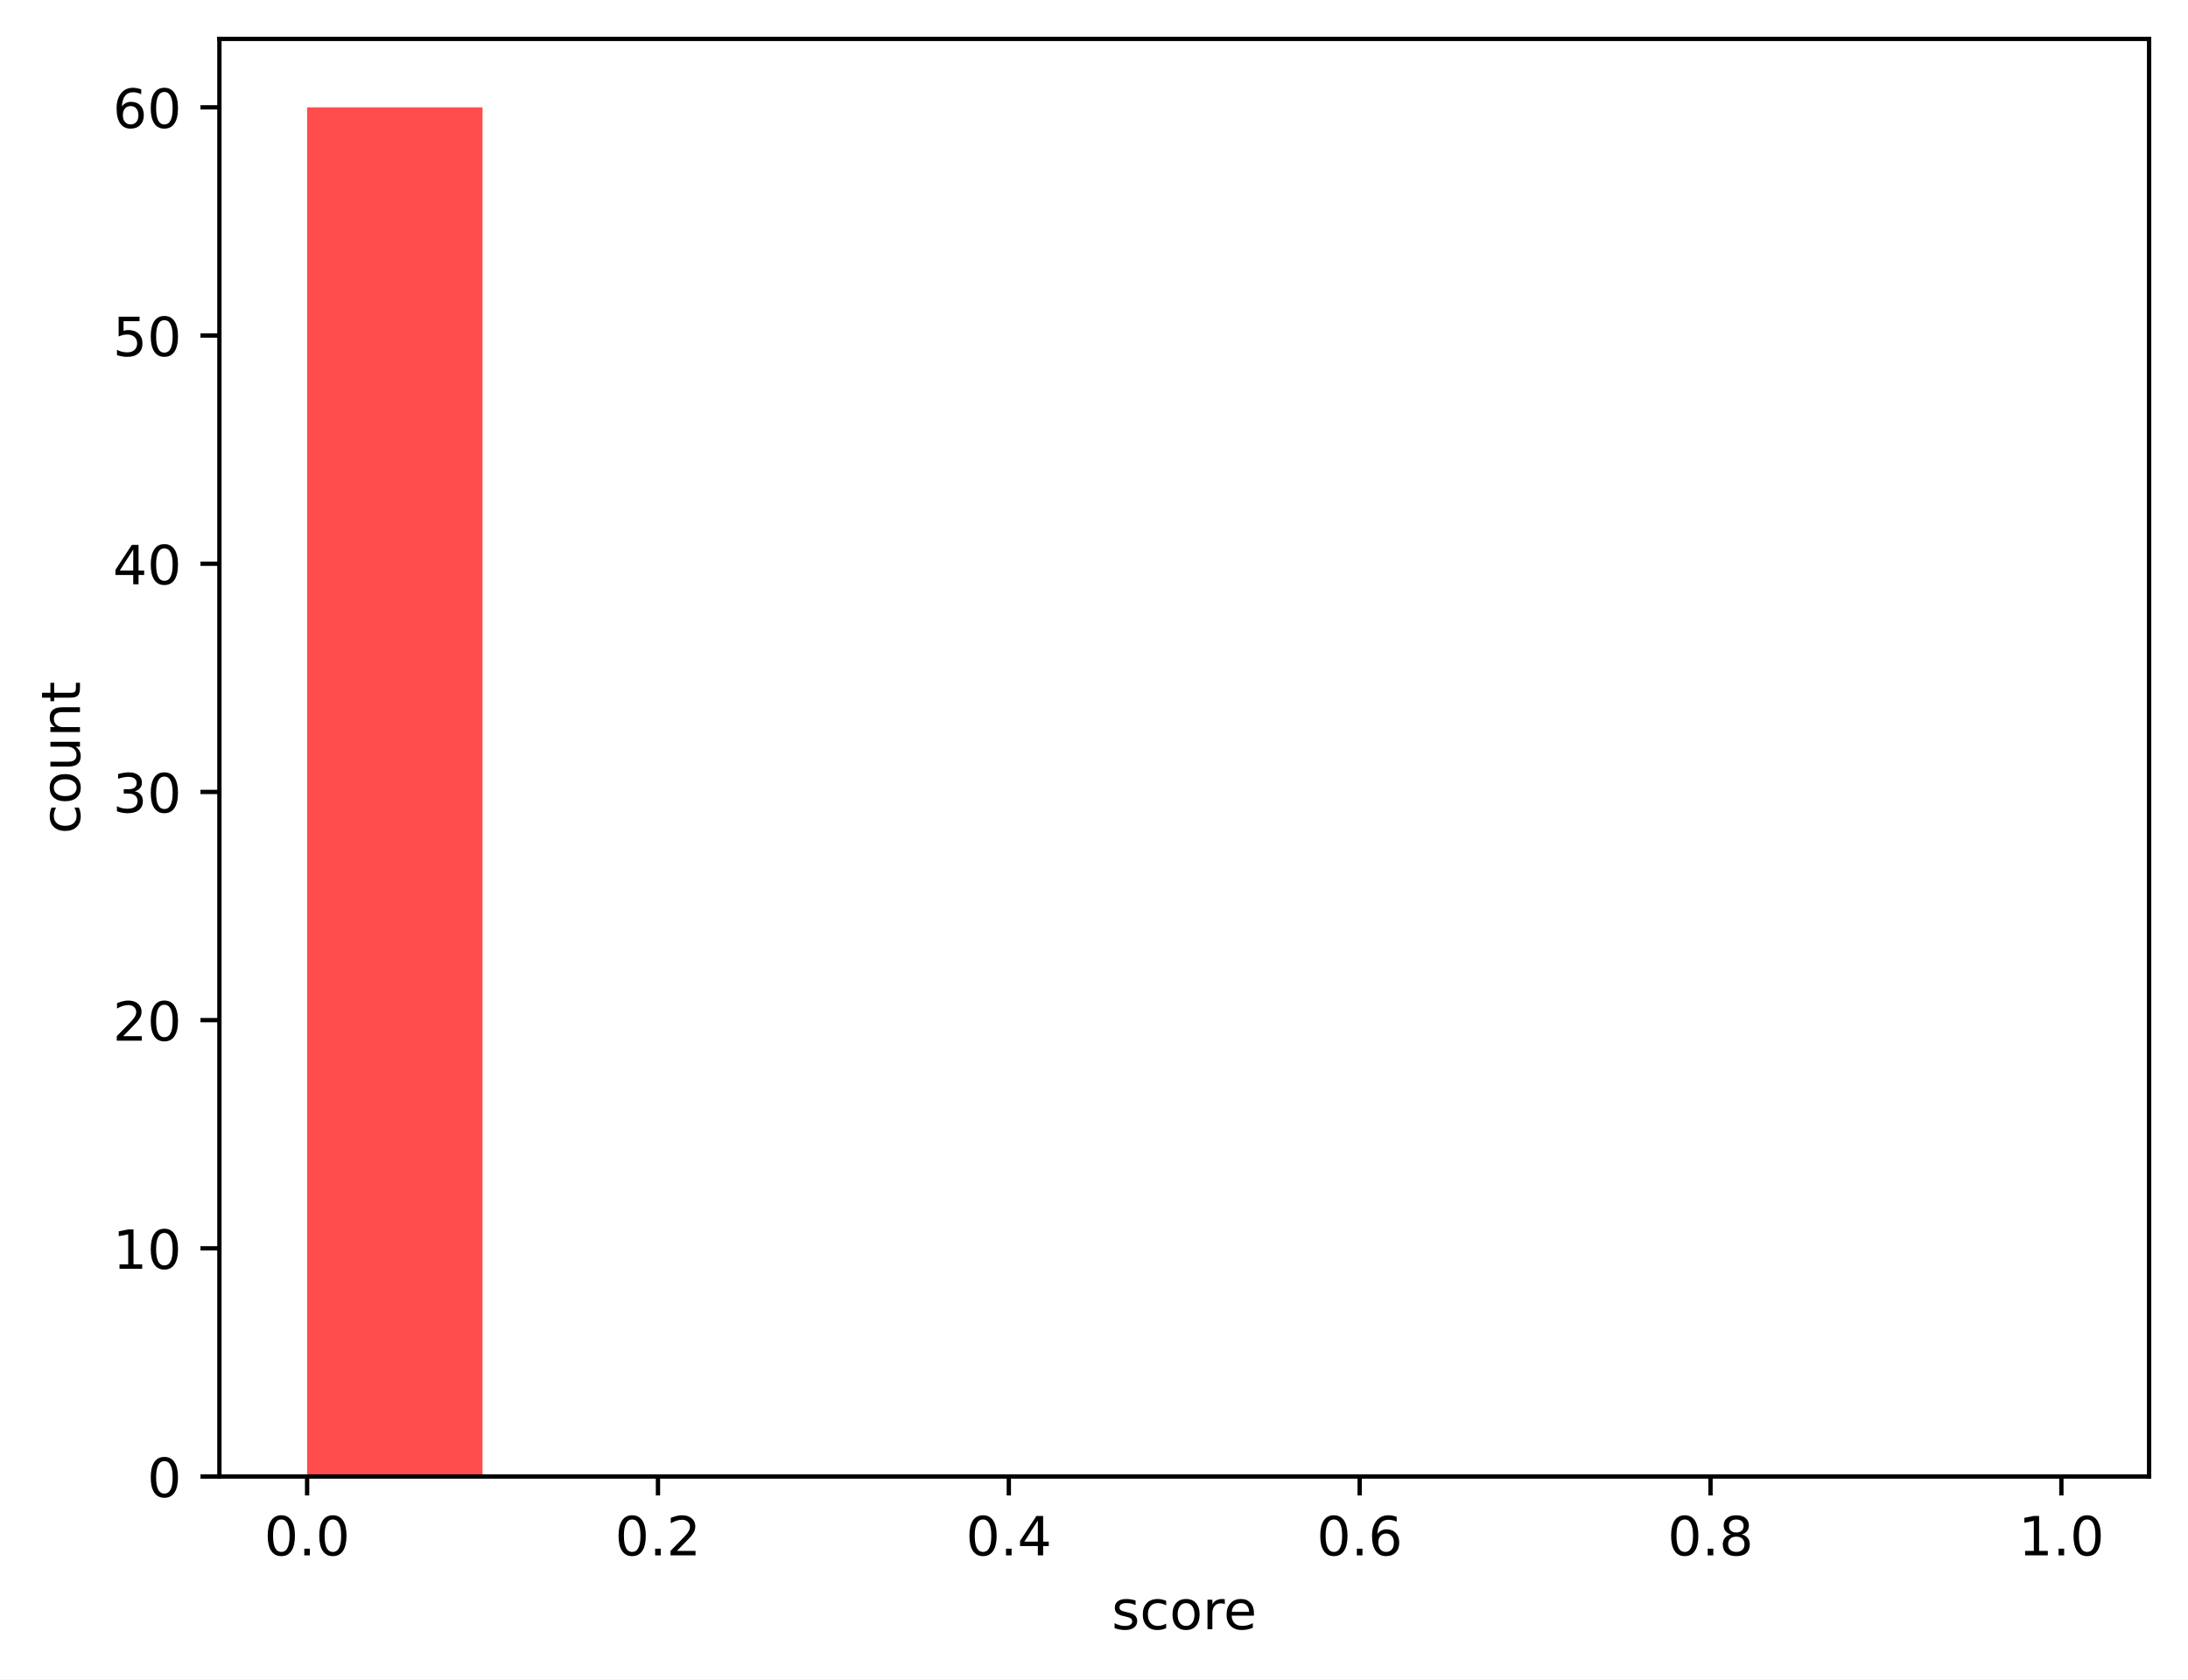
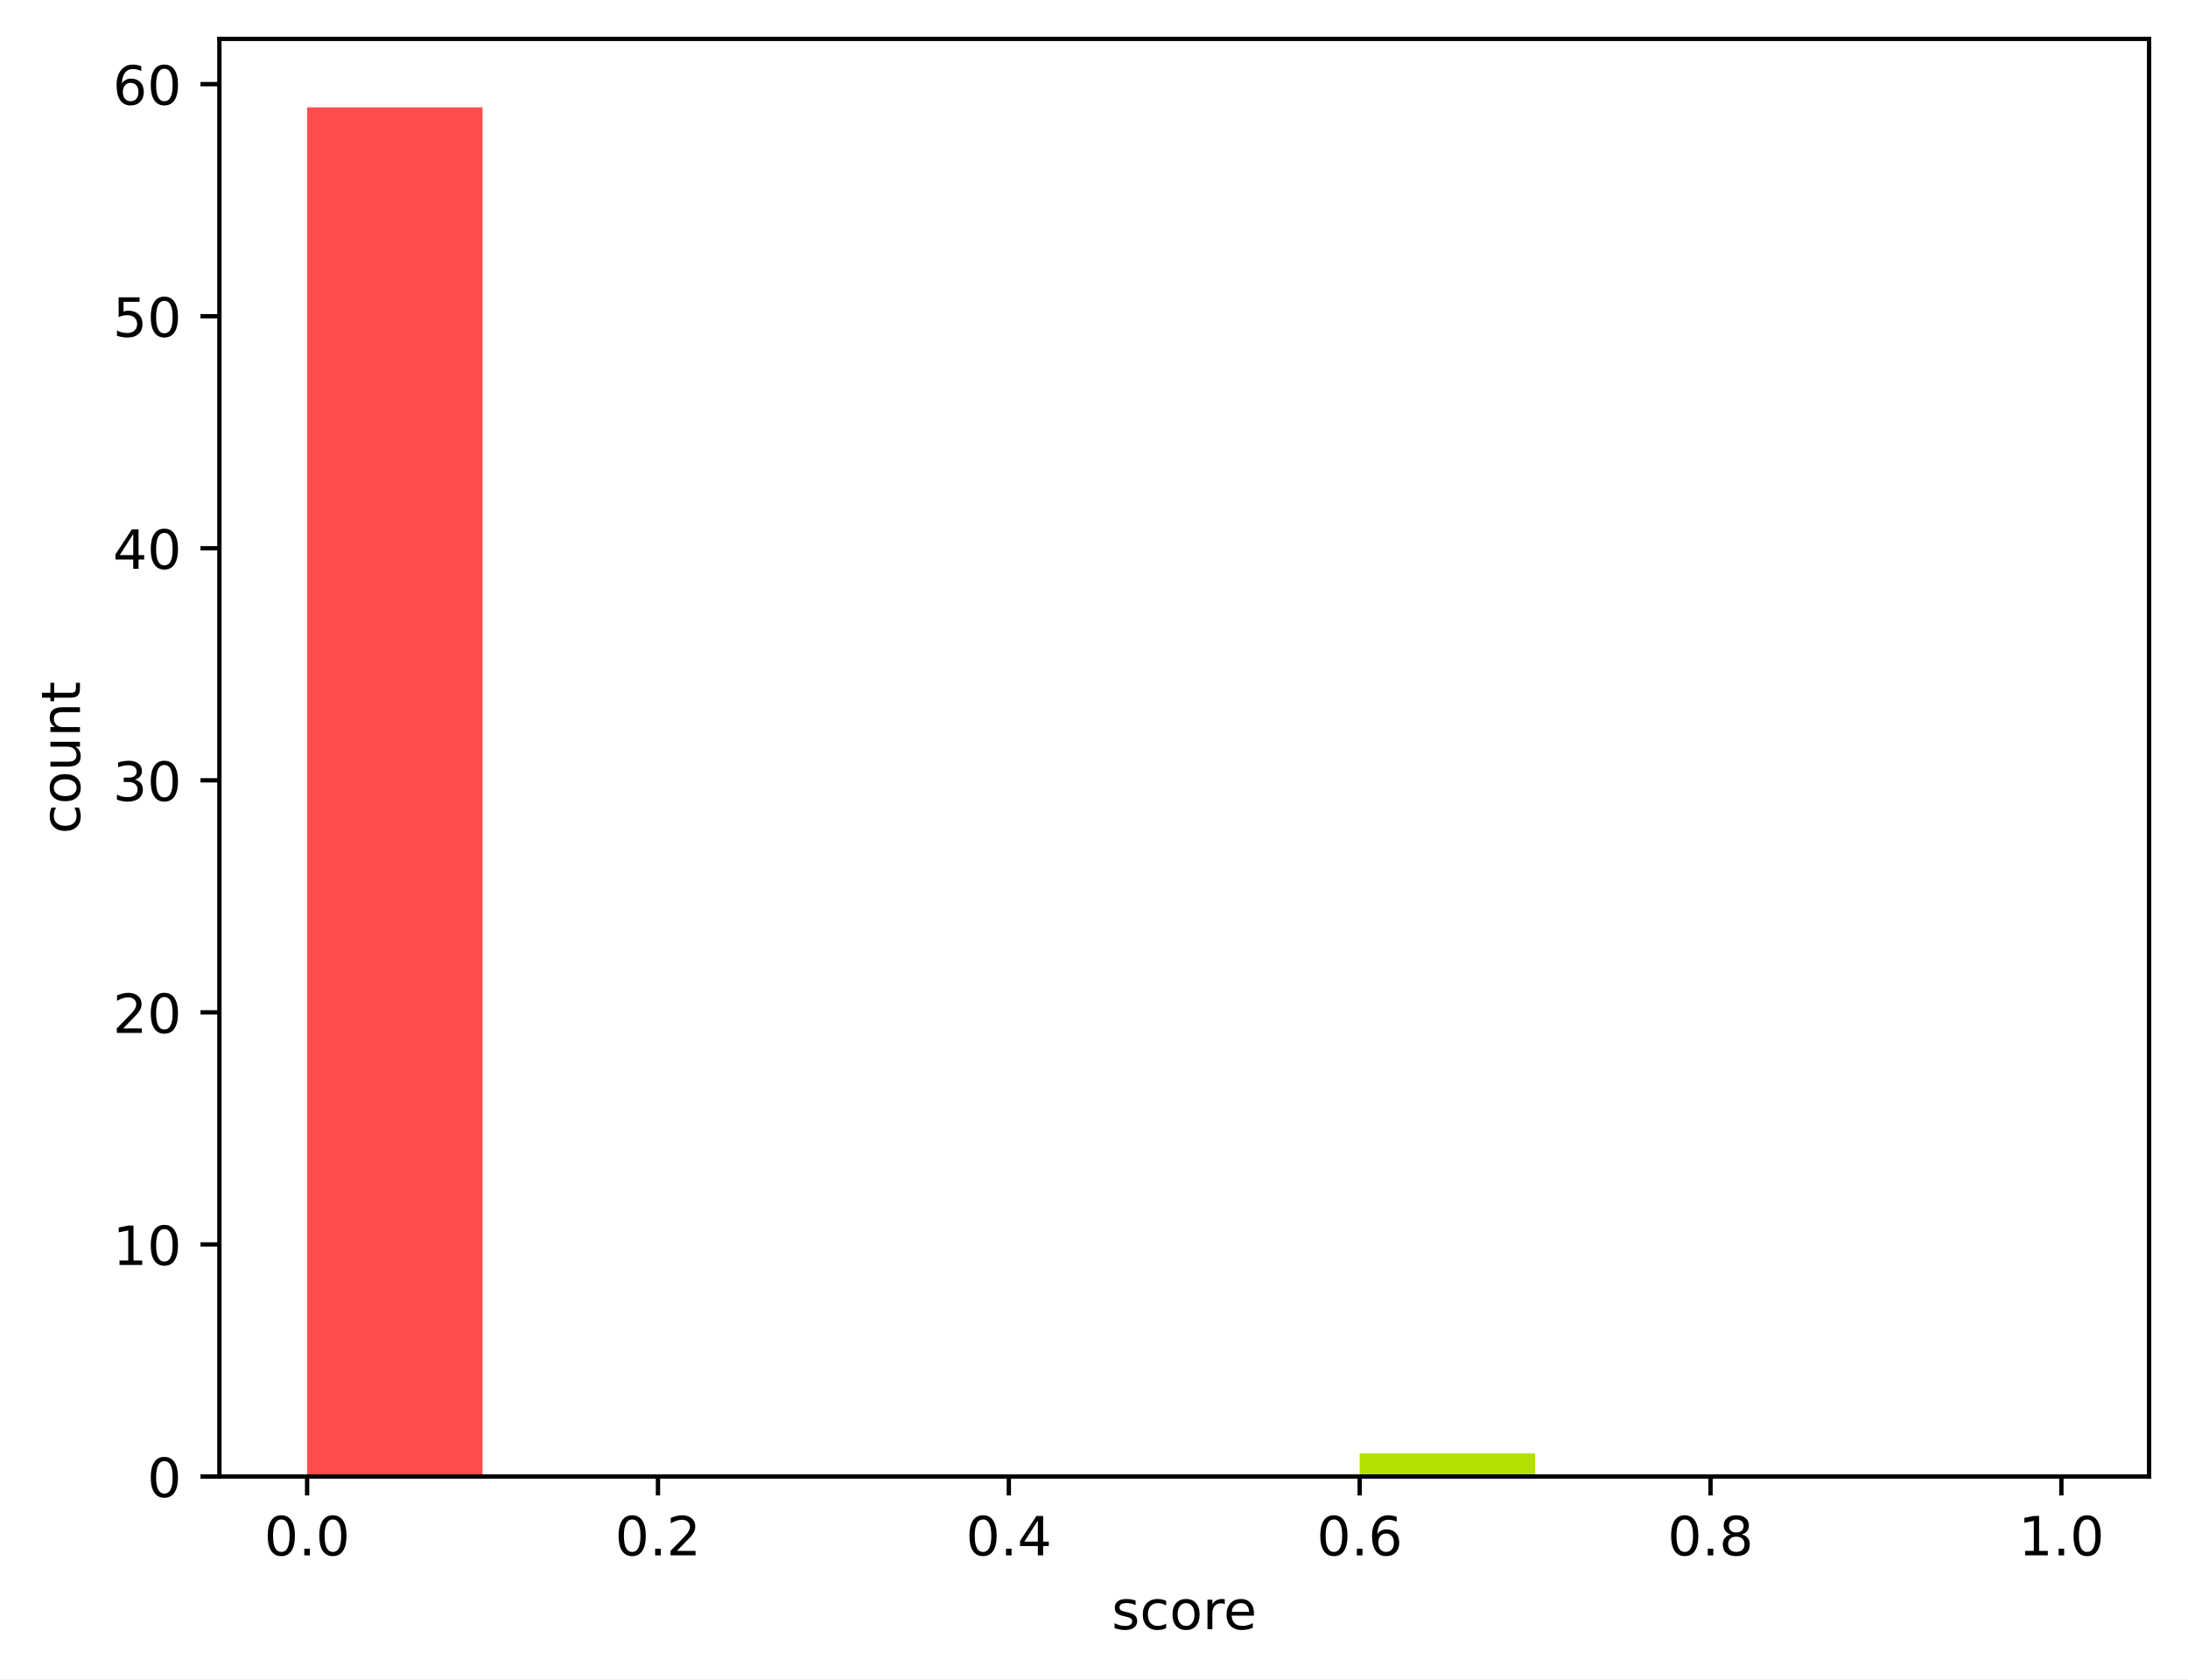
<svg xmlns="http://www.w3.org/2000/svg" xmlns:xlink="http://www.w3.org/1999/xlink" width="404.923pt" height="310.868pt" viewBox="0 0 404.923 310.868" version="1.1">
  <defs>
    <style type="text/css">*{stroke-linejoin: round; stroke-linecap: butt}</style>
  </defs>
  <g id="figure_1">
    <g id="patch_1">
      <path d="M 0 310.868  L 404.923 310.868  L 404.923 0  L 0 0  z " style="fill: #ffffff" />
    </g>
    <g id="axes_1">
      <g id="patch_2">
        <path d="M 40.603 273.312  L 397.723 273.312  L 397.723 7.2  L 40.603 7.2  z " style="fill: #ffffff" />
      </g>
      <g id="patch_3">
-         <path d="M 56.836 273.312  L 89.301 273.312  L 89.301 19.872  L 56.836 19.872  z " clip-path="url(#p9ea26c05a4)" style="fill: #ff4d4d" />
+         <path d="M 56.836 273.312  L 89.301 273.312  L 89.301 19.872  L 56.836 19.872  z " clip-path="url(#pddaf4c9428)" style="fill: #ff4d4d" />
      </g>
      <g id="patch_4">
-         <path d="M 89.301 273.312  L 121.767 273.312  L 121.767 273.312  L 89.301 273.312  z " clip-path="url(#p9ea26c05a4)" style="fill: #ff6038" />
+         <path d="M 89.301 273.312  L 121.767 273.312  L 121.767 273.312  L 89.301 273.312  z " clip-path="url(#pddaf4c9428)" style="fill: #ff6038" />
      </g>
      <g id="patch_5">
-         <path d="M 121.767 273.312  L 154.232 273.312  L 154.232 273.312  L 121.767 273.312  z " clip-path="url(#p9ea26c05a4)" style="fill: #ff7e29" />
+         <path d="M 121.767 273.312  L 154.232 273.312  L 154.232 273.312  L 121.767 273.312  z " clip-path="url(#pddaf4c9428)" style="fill: #ff7e29" />
      </g>
      <g id="patch_6">
-         <path d="M 154.232 273.312  L 186.698 273.312  L 186.698 273.312  L 154.232 273.312  z " clip-path="url(#p9ea26c05a4)" style="fill: #ffa114" />
+         <path d="M 154.232 273.312  L 186.698 273.312  L 186.698 273.312  L 154.232 273.312  z " clip-path="url(#pddaf4c9428)" style="fill: #ffa114" />
      </g>
      <g id="patch_7">
-         <path d="M 186.698 273.312  L 219.163 273.312  L 219.163 273.312  L 186.698 273.312  z " clip-path="url(#p9ea26c05a4)" style="fill: #ffcd05" />
+         <path d="M 186.698 273.312  L 219.163 273.312  L 219.163 273.312  L 186.698 273.312  z " clip-path="url(#pddaf4c9428)" style="fill: #ffcd05" />
      </g>
      <g id="patch_8">
-         <path d="M 219.163 273.312  L 251.629 273.312  L 251.629 273.312  L 219.163 273.312  z " clip-path="url(#p9ea26c05a4)" style="fill: #f0f000" />
+         <path d="M 219.163 273.312  L 251.629 273.312  L 251.629 273.312  L 219.163 273.312  z " clip-path="url(#pddaf4c9428)" style="fill: #f0f000" />
      </g>
      <g id="patch_9">
-         <path d="M 251.629 273.312  L 284.094 273.312  L 284.094 273.312  L 251.629 273.312  z " clip-path="url(#p9ea26c05a4)" style="fill: #b4e000" />
+         <path d="M 251.629 273.312  L 284.094 273.312  L 284.094 269.016  L 251.629 269.016  z " clip-path="url(#pddaf4c9428)" style="fill: #b4e000" />
      </g>
      <g id="patch_10">
-         <path d="M 284.094 273.312  L 316.559 273.312  L 316.559 273.312  L 284.094 273.312  z " clip-path="url(#p9ea26c05a4)" style="fill: #7acc00" />
+         <path d="M 284.094 273.312  L 316.559 273.312  L 316.559 273.312  L 284.094 273.312  z " clip-path="url(#pddaf4c9428)" style="fill: #7acc00" />
      </g>
      <g id="patch_11">
-         <path d="M 316.559 273.312  L 349.025 273.312  L 349.025 273.312  L 316.559 273.312  z " clip-path="url(#p9ea26c05a4)" style="fill: #4bbd00" />
+         <path d="M 316.559 273.312  L 349.025 273.312  L 349.025 273.312  L 316.559 273.312  z " clip-path="url(#pddaf4c9428)" style="fill: #4bbd00" />
      </g>
      <g id="patch_12">
-         <path d="M 349.025 273.312  L 381.49 273.312  L 381.49 273.312  L 349.025 273.312  z " clip-path="url(#p9ea26c05a4)" style="fill: #22a800" />
+         <path d="M 349.025 273.312  L 381.49 273.312  L 381.49 273.312  L 349.025 273.312  z " clip-path="url(#pddaf4c9428)" style="fill: #22a800" />
      </g>
      <g id="matplotlib.axis_1">
        <g id="xtick_1">
          <g id="line2d_1">
            <defs>
-               <path id="md2c10ffb83" d="M 0 0  L 0 3.5  " style="stroke: #000000; stroke-width: 0.8" />
+               <path id="mc4593cb2a4" d="M 0 0  L 0 3.5  " style="stroke: #000000; stroke-width: 0.8" />
            </defs>
            <g>
-               <use xlink:href="#md2c10ffb83" x="56.836" y="273.312" style="stroke: #000000; stroke-width: 0.8" />
+               <use xlink:href="#mc4593cb2a4" x="56.836" y="273.312" style="stroke: #000000; stroke-width: 0.8" />
            </g>
          </g>
          <g id="text_1">
            <g transform="translate(48.88429 287.9104) scale(0.1 -0.1)">
              <defs>
                <path id="DejaVuSans-30" d="M 2034 4250  Q 1547 4250 1301 3770  Q 1056 3291 1056 2328  Q 1056 1369 1301 889  Q 1547 409 2034 409  Q 2525 409 2770 889  Q 3016 1369 3016 2328  Q 3016 3291 2770 3770  Q 2525 4250 2034 4250  z M 2034 4750  Q 2819 4750 3233 4129  Q 3647 3509 3647 2328  Q 3647 1150 3233 529  Q 2819 -91 2034 -91  Q 1250 -91 836 529  Q 422 1150 422 2328  Q 422 3509 836 4129  Q 1250 4750 2034 4750  z " transform="scale(0.015625)" />
                <path id="DejaVuSans-2e" d="M 684 794  L 1344 794  L 1344 0  L 684 0  L 684 794  z " transform="scale(0.015625)" />
              </defs>
              <use xlink:href="#DejaVuSans-30" />
              <use xlink:href="#DejaVuSans-2e" transform="translate(63.62305 0)" />
              <use xlink:href="#DejaVuSans-30" transform="translate(95.41016 0)" />
            </g>
          </g>
        </g>
        <g id="xtick_2">
          <g id="line2d_2">
            <g>
-               <use xlink:href="#md2c10ffb83" x="121.767" y="273.312" style="stroke: #000000; stroke-width: 0.8" />
+               <use xlink:href="#mc4593cb2a4" x="121.767" y="273.312" style="stroke: #000000; stroke-width: 0.8" />
            </g>
          </g>
          <g id="text_2">
            <g transform="translate(113.8152 287.9104) scale(0.1 -0.1)">
              <defs>
                <path id="DejaVuSans-32" d="M 1228 531  L 3431 531  L 3431 0  L 469 0  L 469 531  Q 828 903 1448 1529  Q 2069 2156 2228 2338  Q 2531 2678 2651 2914  Q 2772 3150 2772 3378  Q 2772 3750 2511 3984  Q 2250 4219 1831 4219  Q 1534 4219 1204 4116  Q 875 4013 500 3803  L 500 4441  Q 881 4594 1212 4672  Q 1544 4750 1819 4750  Q 2544 4750 2975 4387  Q 3406 4025 3406 3419  Q 3406 3131 3298 2873  Q 3191 2616 2906 2266  Q 2828 2175 2409 1742  Q 1991 1309 1228 531  z " transform="scale(0.015625)" />
              </defs>
              <use xlink:href="#DejaVuSans-30" />
              <use xlink:href="#DejaVuSans-2e" transform="translate(63.62305 0)" />
              <use xlink:href="#DejaVuSans-32" transform="translate(95.41016 0)" />
            </g>
          </g>
        </g>
        <g id="xtick_3">
          <g id="line2d_3">
            <g>
-               <use xlink:href="#md2c10ffb83" x="186.698" y="273.312" style="stroke: #000000; stroke-width: 0.8" />
+               <use xlink:href="#mc4593cb2a4" x="186.698" y="273.312" style="stroke: #000000; stroke-width: 0.8" />
            </g>
          </g>
          <g id="text_3">
            <g transform="translate(178.7461 287.9104) scale(0.1 -0.1)">
              <defs>
                <path id="DejaVuSans-34" d="M 2419 4116  L 825 1625  L 2419 1625  L 2419 4116  z M 2253 4666  L 3047 4666  L 3047 1625  L 3713 1625  L 3713 1100  L 3047 1100  L 3047 0  L 2419 0  L 2419 1100  L 313 1100  L 313 1709  L 2253 4666  z " transform="scale(0.015625)" />
              </defs>
              <use xlink:href="#DejaVuSans-30" />
              <use xlink:href="#DejaVuSans-2e" transform="translate(63.62305 0)" />
              <use xlink:href="#DejaVuSans-34" transform="translate(95.41016 0)" />
            </g>
          </g>
        </g>
        <g id="xtick_4">
          <g id="line2d_4">
            <g>
-               <use xlink:href="#md2c10ffb83" x="251.629" y="273.312" style="stroke: #000000; stroke-width: 0.8" />
+               <use xlink:href="#mc4593cb2a4" x="251.629" y="273.312" style="stroke: #000000; stroke-width: 0.8" />
            </g>
          </g>
          <g id="text_4">
            <g transform="translate(243.677 287.9104) scale(0.1 -0.1)">
              <defs>
                <path id="DejaVuSans-36" d="M 2113 2584  Q 1688 2584 1439 2293  Q 1191 2003 1191 1497  Q 1191 994 1439 701  Q 1688 409 2113 409  Q 2538 409 2786 701  Q 3034 994 3034 1497  Q 3034 2003 2786 2293  Q 2538 2584 2113 2584  z M 3366 4563  L 3366 3988  Q 3128 4100 2886 4159  Q 2644 4219 2406 4219  Q 1781 4219 1451 3797  Q 1122 3375 1075 2522  Q 1259 2794 1537 2939  Q 1816 3084 2150 3084  Q 2853 3084 3261 2657  Q 3669 2231 3669 1497  Q 3669 778 3244 343  Q 2819 -91 2113 -91  Q 1303 -91 875 529  Q 447 1150 447 2328  Q 447 3434 972 4092  Q 1497 4750 2381 4750  Q 2619 4750 2861 4703  Q 3103 4656 3366 4563  z " transform="scale(0.015625)" />
              </defs>
              <use xlink:href="#DejaVuSans-30" />
              <use xlink:href="#DejaVuSans-2e" transform="translate(63.62305 0)" />
              <use xlink:href="#DejaVuSans-36" transform="translate(95.41016 0)" />
            </g>
          </g>
        </g>
        <g id="xtick_5">
          <g id="line2d_5">
            <g>
-               <use xlink:href="#md2c10ffb83" x="316.559" y="273.312" style="stroke: #000000; stroke-width: 0.8" />
+               <use xlink:href="#mc4593cb2a4" x="316.559" y="273.312" style="stroke: #000000; stroke-width: 0.8" />
            </g>
          </g>
          <g id="text_5">
            <g transform="translate(308.6079 287.9104) scale(0.1 -0.1)">
              <defs>
                <path id="DejaVuSans-38" d="M 2034 2216  Q 1584 2216 1326 1975  Q 1069 1734 1069 1313  Q 1069 891 1326 650  Q 1584 409 2034 409  Q 2484 409 2743 651  Q 3003 894 3003 1313  Q 3003 1734 2745 1975  Q 2488 2216 2034 2216  z M 1403 2484  Q 997 2584 770 2862  Q 544 3141 544 3541  Q 544 4100 942 4425  Q 1341 4750 2034 4750  Q 2731 4750 3128 4425  Q 3525 4100 3525 3541  Q 3525 3141 3298 2862  Q 3072 2584 2669 2484  Q 3125 2378 3379 2068  Q 3634 1759 3634 1313  Q 3634 634 3220 271  Q 2806 -91 2034 -91  Q 1263 -91 848 271  Q 434 634 434 1313  Q 434 1759 690 2068  Q 947 2378 1403 2484  z M 1172 3481  Q 1172 3119 1398 2916  Q 1625 2713 2034 2713  Q 2441 2713 2670 2916  Q 2900 3119 2900 3481  Q 2900 3844 2670 4047  Q 2441 4250 2034 4250  Q 1625 4250 1398 4047  Q 1172 3844 1172 3481  z " transform="scale(0.015625)" />
              </defs>
              <use xlink:href="#DejaVuSans-30" />
              <use xlink:href="#DejaVuSans-2e" transform="translate(63.62305 0)" />
              <use xlink:href="#DejaVuSans-38" transform="translate(95.41016 0)" />
            </g>
          </g>
        </g>
        <g id="xtick_6">
          <g id="line2d_6">
            <g>
-               <use xlink:href="#md2c10ffb83" x="381.49" y="273.312" style="stroke: #000000; stroke-width: 0.8" />
+               <use xlink:href="#mc4593cb2a4" x="381.49" y="273.312" style="stroke: #000000; stroke-width: 0.8" />
            </g>
          </g>
          <g id="text_6">
            <g transform="translate(373.5388 287.9104) scale(0.1 -0.1)">
              <defs>
                <path id="DejaVuSans-31" d="M 794 531  L 1825 531  L 1825 4091  L 703 3866  L 703 4441  L 1819 4666  L 2450 4666  L 2450 531  L 3481 531  L 3481 0  L 794 0  L 794 531  z " transform="scale(0.015625)" />
              </defs>
              <use xlink:href="#DejaVuSans-31" />
              <use xlink:href="#DejaVuSans-2e" transform="translate(63.62305 0)" />
              <use xlink:href="#DejaVuSans-30" transform="translate(95.41016 0)" />
            </g>
          </g>
        </g>
        <g id="text_7">
          <g transform="translate(205.7303 301.5886) scale(0.1 -0.1)">
            <defs>
              <path id="DejaVuSans-73" d="M 2834 3397  L 2834 2853  Q 2591 2978 2328 3040  Q 2066 3103 1784 3103  Q 1356 3103 1142 2972  Q 928 2841 928 2578  Q 928 2378 1081 2264  Q 1234 2150 1697 2047  L 1894 2003  Q 2506 1872 2764 1633  Q 3022 1394 3022 966  Q 3022 478 2636 193  Q 2250 -91 1575 -91  Q 1294 -91 989 -36  Q 684 19 347 128  L 347 722  Q 666 556 975 473  Q 1284 391 1588 391  Q 1994 391 2212 530  Q 2431 669 2431 922  Q 2431 1156 2273 1281  Q 2116 1406 1581 1522  L 1381 1569  Q 847 1681 609 1914  Q 372 2147 372 2553  Q 372 3047 722 3315  Q 1072 3584 1716 3584  Q 2034 3584 2315 3537  Q 2597 3491 2834 3397  z " transform="scale(0.015625)" />
              <path id="DejaVuSans-63" d="M 3122 3366  L 3122 2828  Q 2878 2963 2633 3030  Q 2388 3097 2138 3097  Q 1578 3097 1268 2742  Q 959 2388 959 1747  Q 959 1106 1268 751  Q 1578 397 2138 397  Q 2388 397 2633 464  Q 2878 531 3122 666  L 3122 134  Q 2881 22 2623 -34  Q 2366 -91 2075 -91  Q 1284 -91 818 406  Q 353 903 353 1747  Q 353 2603 823 3093  Q 1294 3584 2113 3584  Q 2378 3584 2631 3529  Q 2884 3475 3122 3366  z " transform="scale(0.015625)" />
              <path id="DejaVuSans-6f" d="M 1959 3097  Q 1497 3097 1228 2736  Q 959 2375 959 1747  Q 959 1119 1226 758  Q 1494 397 1959 397  Q 2419 397 2687 759  Q 2956 1122 2956 1747  Q 2956 2369 2687 2733  Q 2419 3097 1959 3097  z M 1959 3584  Q 2709 3584 3137 3096  Q 3566 2609 3566 1747  Q 3566 888 3137 398  Q 2709 -91 1959 -91  Q 1206 -91 779 398  Q 353 888 353 1747  Q 353 2609 779 3096  Q 1206 3584 1959 3584  z " transform="scale(0.015625)" />
              <path id="DejaVuSans-72" d="M 2631 2963  Q 2534 3019 2420 3045  Q 2306 3072 2169 3072  Q 1681 3072 1420 2755  Q 1159 2438 1159 1844  L 1159 0  L 581 0  L 581 3500  L 1159 3500  L 1159 2956  Q 1341 3275 1631 3429  Q 1922 3584 2338 3584  Q 2397 3584 2469 3576  Q 2541 3569 2628 3553  L 2631 2963  z " transform="scale(0.015625)" />
              <path id="DejaVuSans-65" d="M 3597 1894  L 3597 1613  L 953 1613  Q 991 1019 1311 708  Q 1631 397 2203 397  Q 2534 397 2845 478  Q 3156 559 3463 722  L 3463 178  Q 3153 47 2828 -22  Q 2503 -91 2169 -91  Q 1331 -91 842 396  Q 353 884 353 1716  Q 353 2575 817 3079  Q 1281 3584 2069 3584  Q 2775 3584 3186 3129  Q 3597 2675 3597 1894  z M 3022 2063  Q 3016 2534 2758 2815  Q 2500 3097 2075 3097  Q 1594 3097 1305 2825  Q 1016 2553 972 2059  L 3022 2063  z " transform="scale(0.015625)" />
            </defs>
            <use xlink:href="#DejaVuSans-73" />
            <use xlink:href="#DejaVuSans-63" transform="translate(52.09961 0)" />
            <use xlink:href="#DejaVuSans-6f" transform="translate(107.0801 0)" />
            <use xlink:href="#DejaVuSans-72" transform="translate(168.2617 0)" />
            <use xlink:href="#DejaVuSans-65" transform="translate(207.125 0)" />
          </g>
        </g>
      </g>
      <g id="matplotlib.axis_2">
        <g id="ytick_1">
          <g id="line2d_7">
            <defs>
-               <path id="m0296a31d24" d="M 0 0  L -3.5 0  " style="stroke: #000000; stroke-width: 0.8" />
+               <path id="m715e83fb11" d="M 0 0  L -3.5 0  " style="stroke: #000000; stroke-width: 0.8" />
            </defs>
            <g>
-               <use xlink:href="#m0296a31d24" x="40.603" y="273.312" style="stroke: #000000; stroke-width: 0.8" />
+               <use xlink:href="#m715e83fb11" x="40.603" y="273.312" style="stroke: #000000; stroke-width: 0.8" />
            </g>
          </g>
          <g id="text_8">
            <g transform="translate(27.24063 277.1112) scale(0.1 -0.1)">
              <use xlink:href="#DejaVuSans-30" />
            </g>
          </g>
        </g>
        <g id="ytick_2">
          <g id="line2d_8">
            <g>
-               <use xlink:href="#m0296a31d24" x="40.603" y="231.072" style="stroke: #000000; stroke-width: 0.8" />
+               <use xlink:href="#m715e83fb11" x="40.603" y="230.356" style="stroke: #000000; stroke-width: 0.8" />
            </g>
          </g>
          <g id="text_9">
-             <g transform="translate(20.87813 234.8712) scale(0.1 -0.1)">
+             <g transform="translate(20.87813 234.1553) scale(0.1 -0.1)">
              <use xlink:href="#DejaVuSans-31" />
              <use xlink:href="#DejaVuSans-30" transform="translate(63.62305 0)" />
            </g>
          </g>
        </g>
        <g id="ytick_3">
          <g id="line2d_9">
            <g>
-               <use xlink:href="#m0296a31d24" x="40.603" y="188.832" style="stroke: #000000; stroke-width: 0.8" />
+               <use xlink:href="#m715e83fb11" x="40.603" y="187.4" style="stroke: #000000; stroke-width: 0.8" />
            </g>
          </g>
          <g id="text_10">
-             <g transform="translate(20.87813 192.6312) scale(0.1 -0.1)">
+             <g transform="translate(20.87813 191.1994) scale(0.1 -0.1)">
              <use xlink:href="#DejaVuSans-32" />
              <use xlink:href="#DejaVuSans-30" transform="translate(63.62305 0)" />
            </g>
          </g>
        </g>
        <g id="ytick_4">
          <g id="line2d_10">
            <g>
-               <use xlink:href="#m0296a31d24" x="40.603" y="146.592" style="stroke: #000000; stroke-width: 0.8" />
+               <use xlink:href="#m715e83fb11" x="40.603" y="144.444" style="stroke: #000000; stroke-width: 0.8" />
            </g>
          </g>
          <g id="text_11">
-             <g transform="translate(20.87813 150.3912) scale(0.1 -0.1)">
+             <g transform="translate(20.87813 148.2434) scale(0.1 -0.1)">
              <defs>
                <path id="DejaVuSans-33" d="M 2597 2516  Q 3050 2419 3304 2112  Q 3559 1806 3559 1356  Q 3559 666 3084 287  Q 2609 -91 1734 -91  Q 1441 -91 1130 -33  Q 819 25 488 141  L 488 750  Q 750 597 1062 519  Q 1375 441 1716 441  Q 2309 441 2620 675  Q 2931 909 2931 1356  Q 2931 1769 2642 2001  Q 2353 2234 1838 2234  L 1294 2234  L 1294 2753  L 1863 2753  Q 2328 2753 2575 2939  Q 2822 3125 2822 3475  Q 2822 3834 2567 4026  Q 2313 4219 1838 4219  Q 1578 4219 1281 4162  Q 984 4106 628 3988  L 628 4550  Q 988 4650 1302 4700  Q 1616 4750 1894 4750  Q 2613 4750 3031 4423  Q 3450 4097 3450 3541  Q 3450 3153 3228 2886  Q 3006 2619 2597 2516  z " transform="scale(0.015625)" />
              </defs>
              <use xlink:href="#DejaVuSans-33" />
              <use xlink:href="#DejaVuSans-30" transform="translate(63.62305 0)" />
            </g>
          </g>
        </g>
        <g id="ytick_5">
          <g id="line2d_11">
            <g>
-               <use xlink:href="#m0296a31d24" x="40.603" y="104.352" style="stroke: #000000; stroke-width: 0.8" />
+               <use xlink:href="#m715e83fb11" x="40.603" y="101.488" style="stroke: #000000; stroke-width: 0.8" />
            </g>
          </g>
          <g id="text_12">
-             <g transform="translate(20.87813 108.1512) scale(0.1 -0.1)">
+             <g transform="translate(20.87813 105.2875) scale(0.1 -0.1)">
              <use xlink:href="#DejaVuSans-34" />
              <use xlink:href="#DejaVuSans-30" transform="translate(63.62305 0)" />
            </g>
          </g>
        </g>
        <g id="ytick_6">
          <g id="line2d_12">
            <g>
-               <use xlink:href="#m0296a31d24" x="40.603" y="62.112" style="stroke: #000000; stroke-width: 0.8" />
+               <use xlink:href="#m715e83fb11" x="40.603" y="58.532" style="stroke: #000000; stroke-width: 0.8" />
            </g>
          </g>
          <g id="text_13">
-             <g transform="translate(20.87813 65.91122) scale(0.1 -0.1)">
+             <g transform="translate(20.87813 62.33156) scale(0.1 -0.1)">
              <defs>
                <path id="DejaVuSans-35" d="M 691 4666  L 3169 4666  L 3169 4134  L 1269 4134  L 1269 2991  Q 1406 3038 1543 3061  Q 1681 3084 1819 3084  Q 2600 3084 3056 2656  Q 3513 2228 3513 1497  Q 3513 744 3044 326  Q 2575 -91 1722 -91  Q 1428 -91 1123 -41  Q 819 9 494 109  L 494 744  Q 775 591 1075 516  Q 1375 441 1709 441  Q 2250 441 2565 725  Q 2881 1009 2881 1497  Q 2881 1984 2565 2268  Q 2250 2553 1709 2553  Q 1456 2553 1204 2497  Q 953 2441 691 2322  L 691 4666  z " transform="scale(0.015625)" />
              </defs>
              <use xlink:href="#DejaVuSans-35" />
              <use xlink:href="#DejaVuSans-30" transform="translate(63.62305 0)" />
            </g>
          </g>
        </g>
        <g id="ytick_7">
          <g id="line2d_13">
            <g>
-               <use xlink:href="#m0296a31d24" x="40.603" y="19.872" style="stroke: #000000; stroke-width: 0.8" />
+               <use xlink:href="#m715e83fb11" x="40.603" y="15.576" style="stroke: #000000; stroke-width: 0.8" />
            </g>
          </g>
          <g id="text_14">
-             <g transform="translate(20.87813 23.67122) scale(0.1 -0.1)">
+             <g transform="translate(20.87813 19.37563) scale(0.1 -0.1)">
              <use xlink:href="#DejaVuSans-36" />
              <use xlink:href="#DejaVuSans-30" transform="translate(63.62305 0)" />
            </g>
          </g>
        </g>
        <g id="text_15">
          <g transform="translate(14.79844 154.3622) rotate(-90) scale(0.1 -0.1)">
            <defs>
              <path id="DejaVuSans-75" d="M 544 1381  L 544 3500  L 1119 3500  L 1119 1403  Q 1119 906 1312 657  Q 1506 409 1894 409  Q 2359 409 2629 706  Q 2900 1003 2900 1516  L 2900 3500  L 3475 3500  L 3475 0  L 2900 0  L 2900 538  Q 2691 219 2414 64  Q 2138 -91 1772 -91  Q 1169 -91 856 284  Q 544 659 544 1381  z M 1991 3584  L 1991 3584  z " transform="scale(0.015625)" />
              <path id="DejaVuSans-6e" d="M 3513 2113  L 3513 0  L 2938 0  L 2938 2094  Q 2938 2591 2744 2837  Q 2550 3084 2163 3084  Q 1697 3084 1428 2787  Q 1159 2491 1159 1978  L 1159 0  L 581 0  L 581 3500  L 1159 3500  L 1159 2956  Q 1366 3272 1645 3428  Q 1925 3584 2291 3584  Q 2894 3584 3203 3211  Q 3513 2838 3513 2113  z " transform="scale(0.015625)" />
              <path id="DejaVuSans-74" d="M 1172 4494  L 1172 3500  L 2356 3500  L 2356 3053  L 1172 3053  L 1172 1153  Q 1172 725 1289 603  Q 1406 481 1766 481  L 2356 481  L 2356 0  L 1766 0  Q 1100 0 847 248  Q 594 497 594 1153  L 594 3053  L 172 3053  L 172 3500  L 594 3500  L 594 4494  L 1172 4494  z " transform="scale(0.015625)" />
            </defs>
            <use xlink:href="#DejaVuSans-63" />
            <use xlink:href="#DejaVuSans-6f" transform="translate(54.98047 0)" />
            <use xlink:href="#DejaVuSans-75" transform="translate(116.1621 0)" />
            <use xlink:href="#DejaVuSans-6e" transform="translate(179.541 0)" />
            <use xlink:href="#DejaVuSans-74" transform="translate(242.9199 0)" />
          </g>
        </g>
      </g>
      <g id="patch_13">
        <path d="M 40.603 273.312  L 40.603 7.2  " style="fill: none; stroke: #000000; stroke-width: 0.8; stroke-linejoin: miter; stroke-linecap: square" />
      </g>
      <g id="patch_14">
        <path d="M 397.723 273.312  L 397.723 7.2  " style="fill: none; stroke: #000000; stroke-width: 0.8; stroke-linejoin: miter; stroke-linecap: square" />
      </g>
      <g id="patch_15">
        <path d="M 40.603 273.312  L 397.723 273.312  " style="fill: none; stroke: #000000; stroke-width: 0.8; stroke-linejoin: miter; stroke-linecap: square" />
      </g>
      <g id="patch_16">
        <path d="M 40.603 7.2  L 397.723 7.2  " style="fill: none; stroke: #000000; stroke-width: 0.8; stroke-linejoin: miter; stroke-linecap: square" />
      </g>
    </g>
  </g>
  <defs>
-     <clipPath id="p9ea26c05a4">
+     <clipPath id="pddaf4c9428">
      <rect x="40.603" y="7.2" width="357.12" height="266.112" />
    </clipPath>
  </defs>
</svg>
